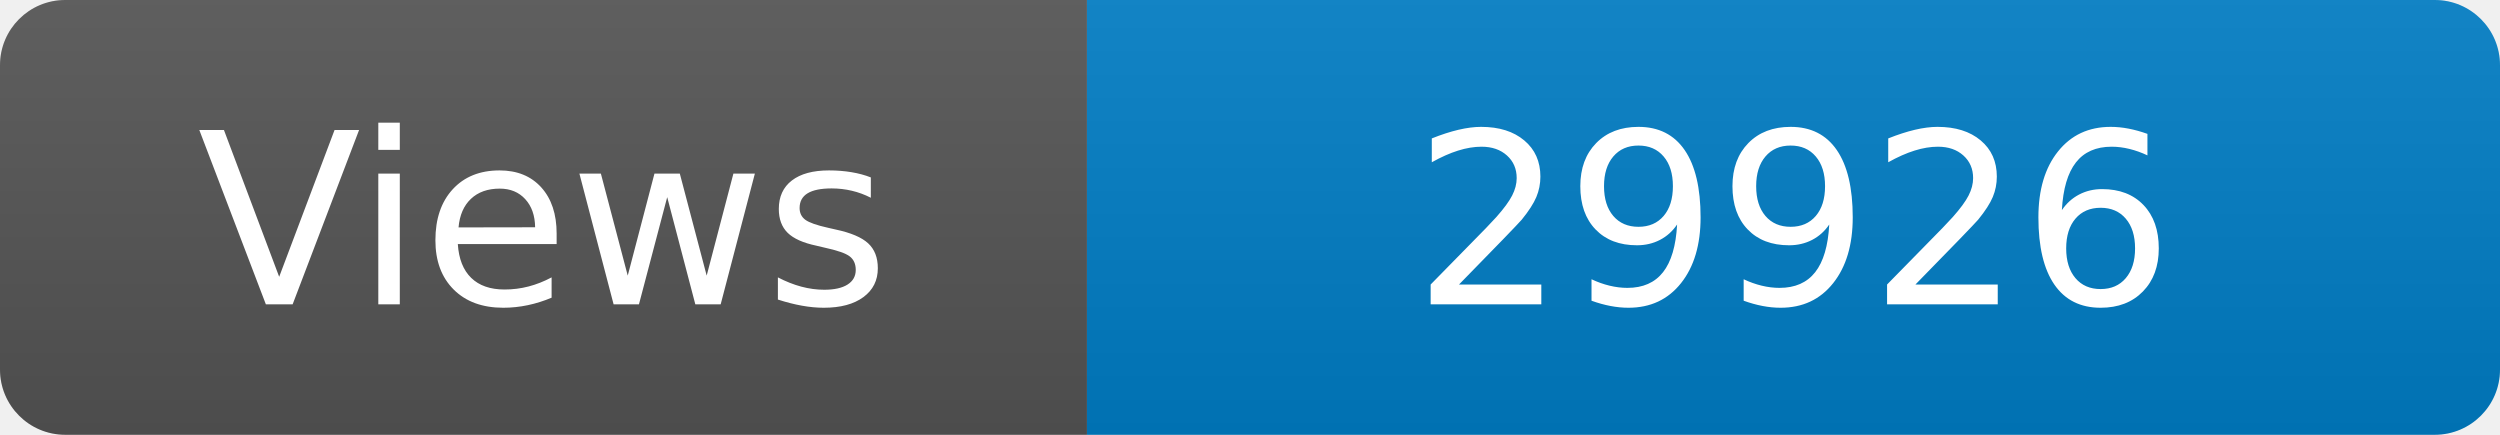
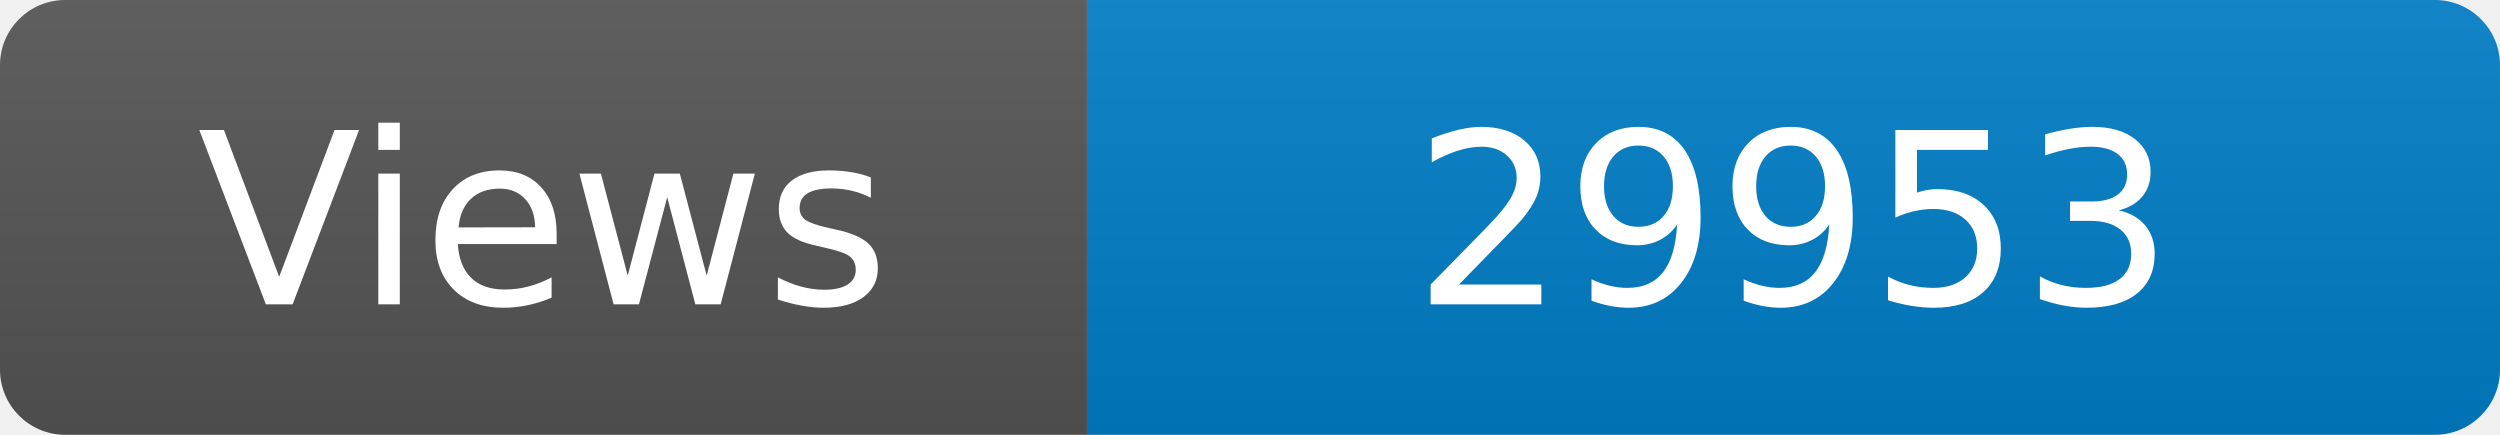
<svg xmlns="http://www.w3.org/2000/svg" width="115" height="20" role="img" aria-label="Maintained?: yes">
  <linearGradient id="s" x2="0" y2="100%">
    <stop offset="0" stop-color="#bbb" stop-opacity=".1" />
    <stop offset="1" stop-opacity=".1" />
  </linearGradient>
  <clipPath id="r">
    <rect width="115" height="20" rx="3" fill="#fff" />
  </clipPath>
  <g clip-path="url(#r)">
    <rect width="50" height="20" fill="#555" />
    <rect x="50" width="160" height="20" fill="#007ec6" />
    <rect width="115" height="20" fill="url(#s)" />
  </g>
  <g fill="#fff" text-anchor="middle" font-family="Verdana,Geneva,DejaVu Sans,sans-serif" font-size="110">
    <text x="250" y="140" transform="scale(.1)" fill="#fff">Views</text>
-     <text x="825" y="140" transform="scale(.1)" fill="#fff">29926</text>
+     <text x="825" y="140" transform="scale(.1)" fill="#fff">29953</text>
  </g>
</svg>
